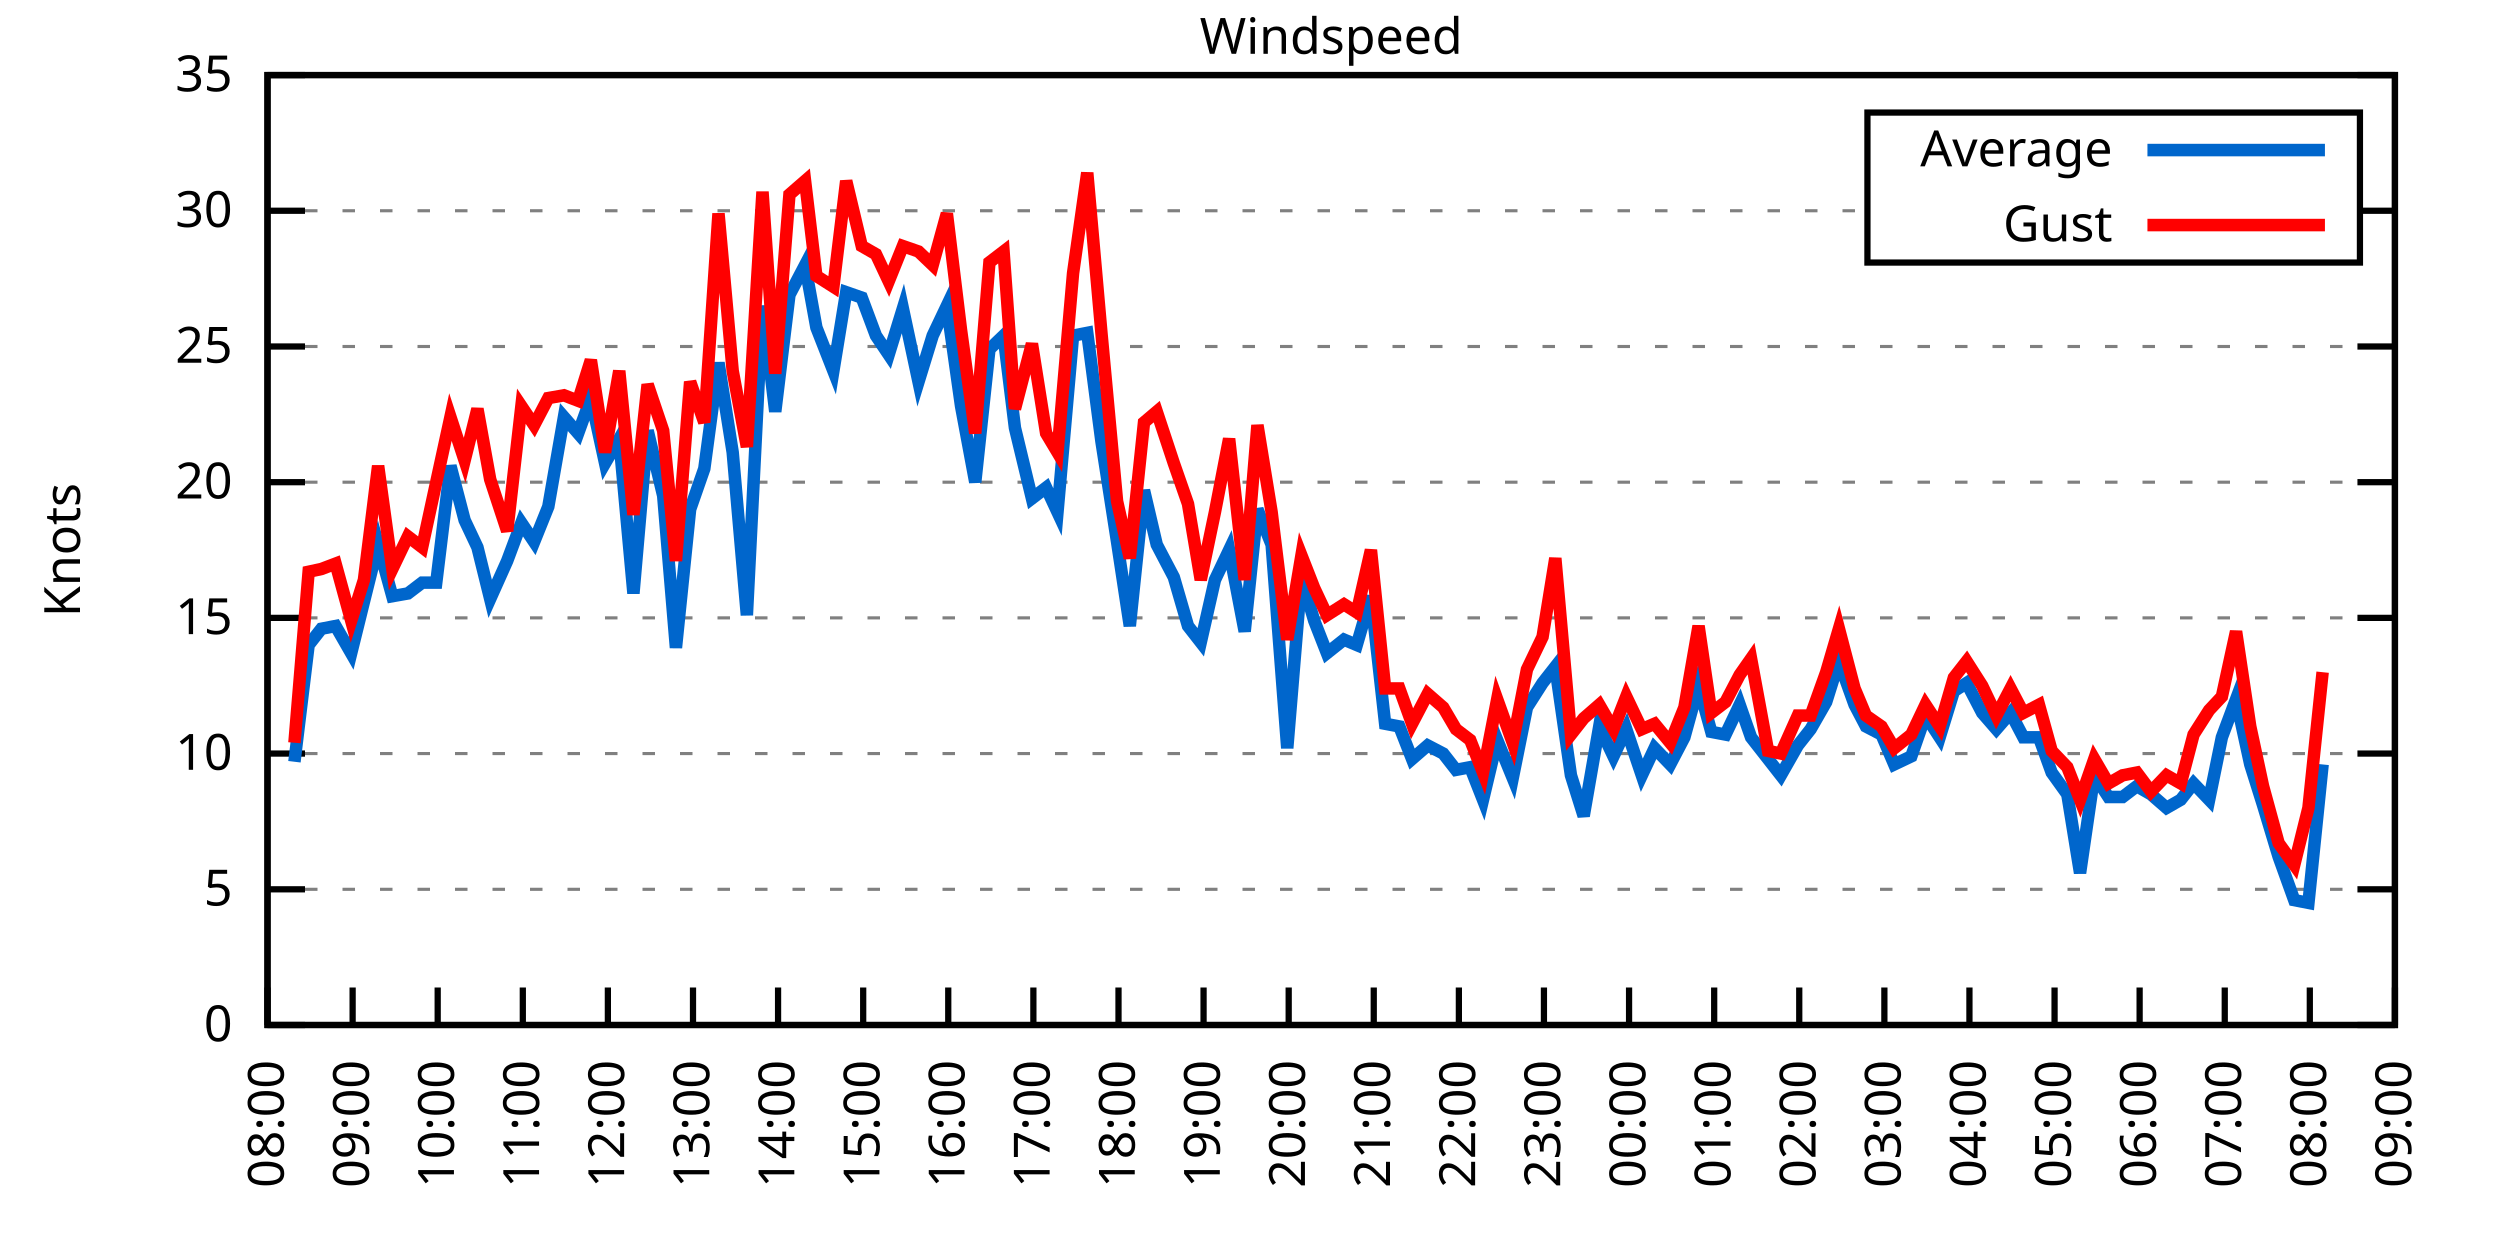
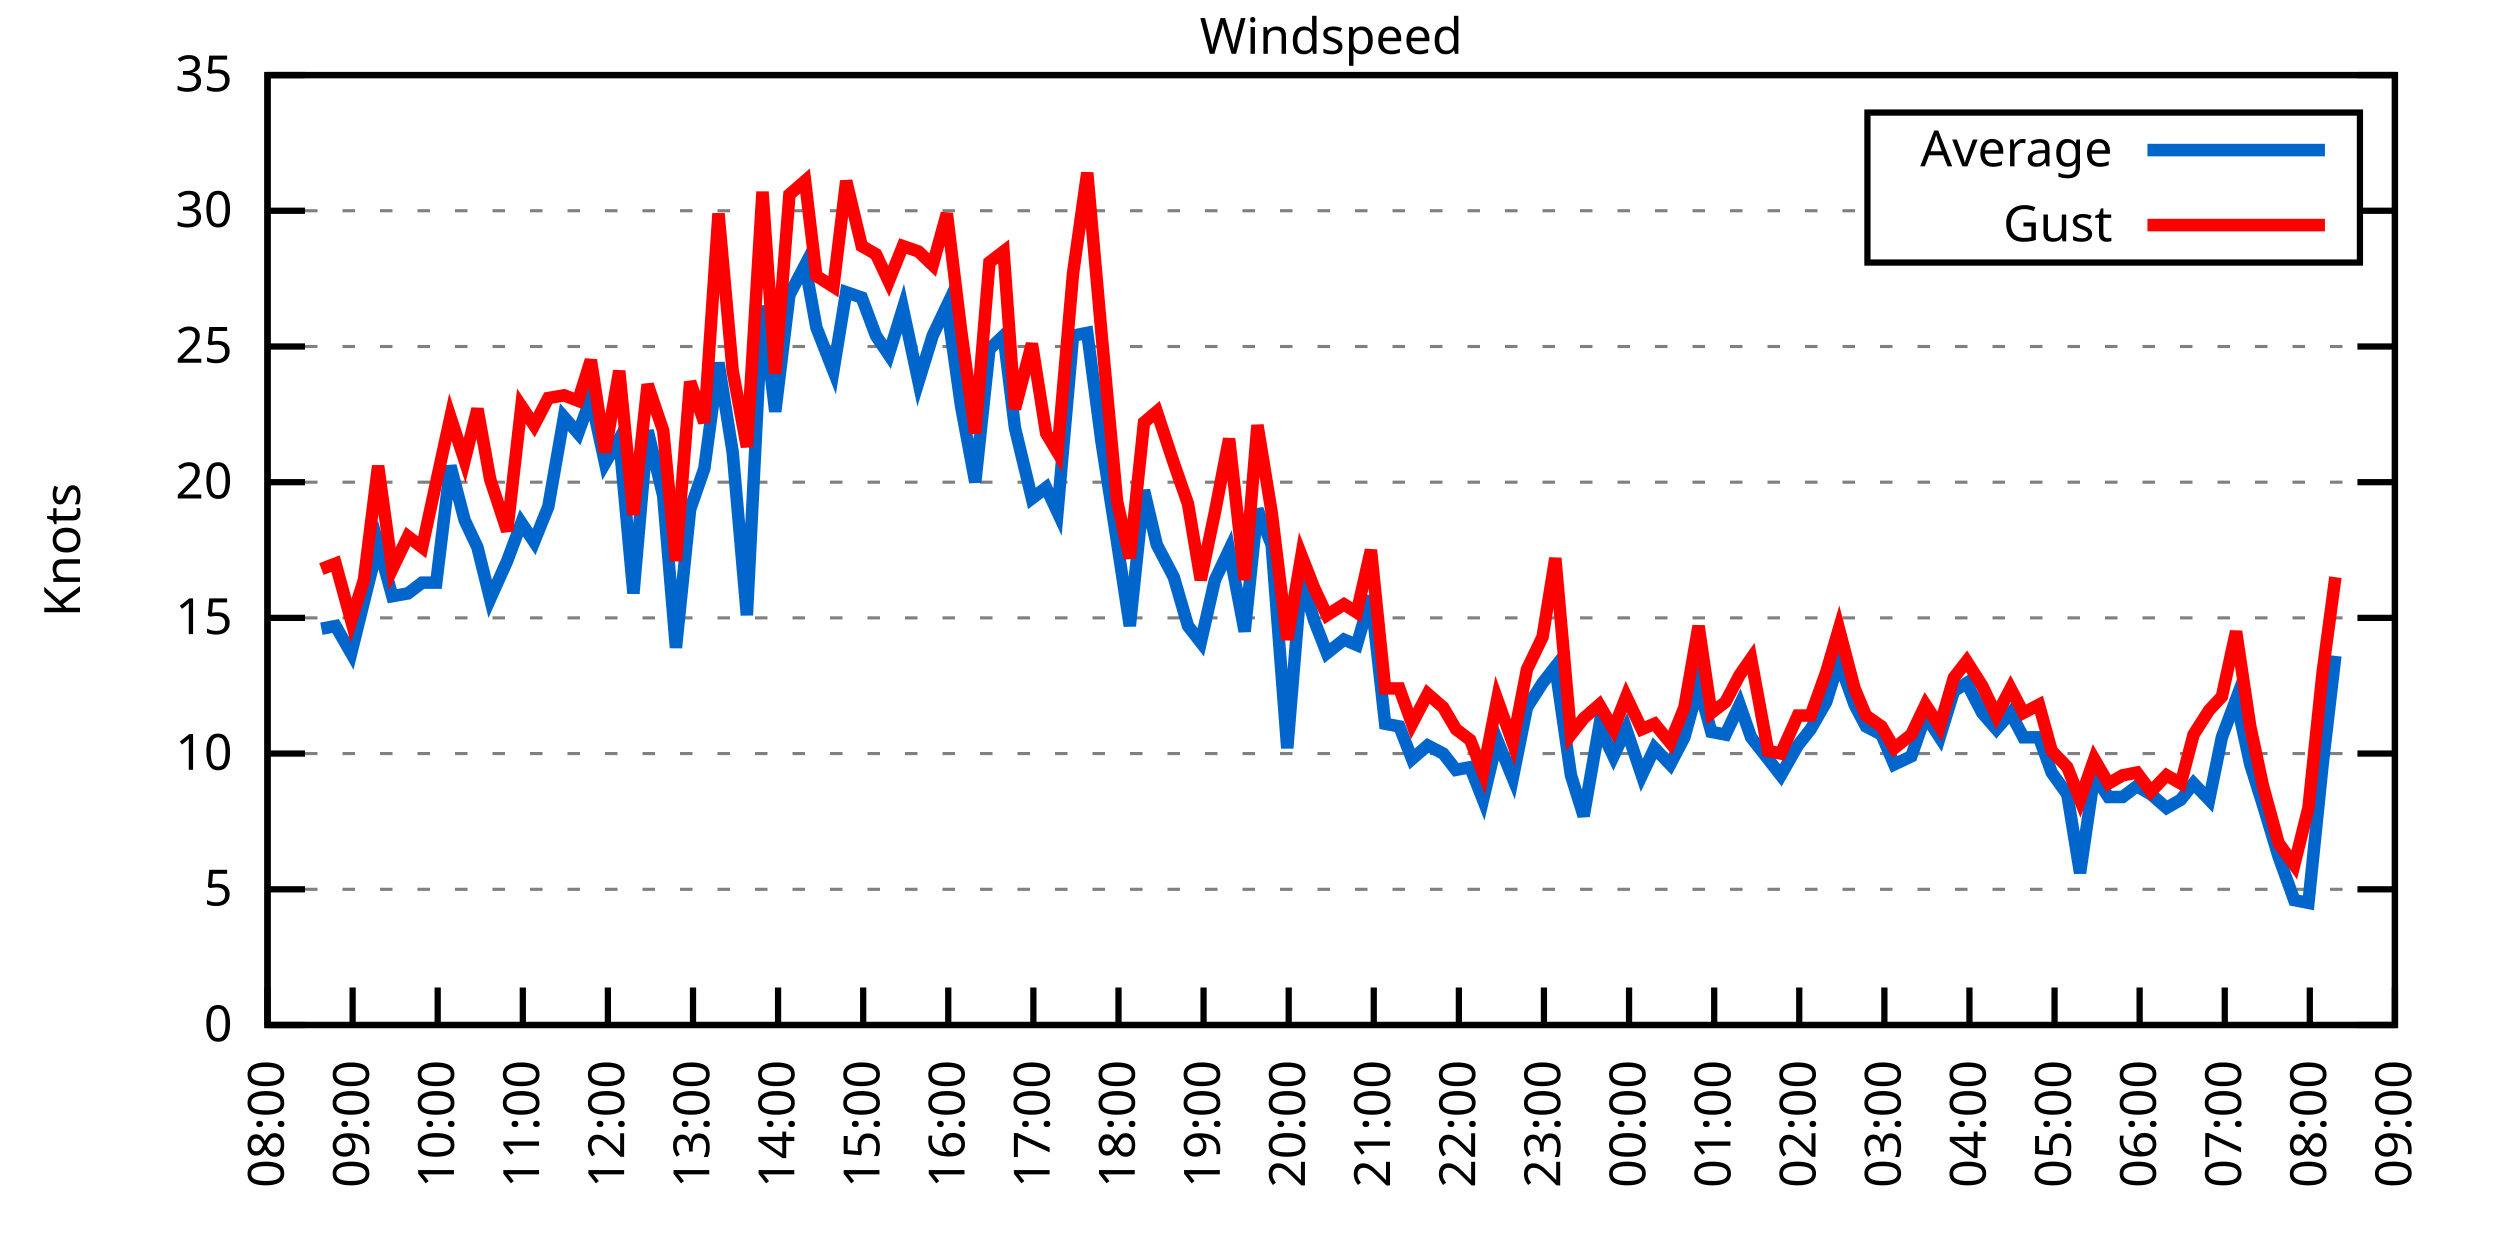
<svg xmlns="http://www.w3.org/2000/svg" xmlns:xlink="http://www.w3.org/1999/xlink" width="400" height="200" viewBox="0 0 400 200">
  <g id="gnuplot_canvas">
    <rect x="0" y="0" width="400" height="200" fill="none" />
    <defs>
      <circle id="gpDot" r="0.5" stroke-width="0.5" stroke="currentColor" />
      <path id="gpPt0" stroke-width="0.333" stroke="currentColor" d="M-1,0 h2 M0,-1 v2" />
      <path id="gpPt1" stroke-width="0.333" stroke="currentColor" d="M-1,-1 L1,1 M1,-1 L-1,1" />
      <path id="gpPt2" stroke-width="0.333" stroke="currentColor" d="M-1,0 L1,0 M0,-1 L0,1 M-1,-1 L1,1 M-1,1 L1,-1" />
      <rect id="gpPt3" stroke-width="0.333" stroke="currentColor" x="-1" y="-1" width="2" height="2" />
      <rect id="gpPt4" stroke-width="0.333" stroke="currentColor" fill="currentColor" x="-1" y="-1" width="2" height="2" />
      <circle id="gpPt5" stroke-width="0.333" stroke="currentColor" cx="0" cy="0" r="1" />
      <use xlink:href="#gpPt5" id="gpPt6" fill="currentColor" stroke="none" />
      <path id="gpPt7" stroke-width="0.333" stroke="currentColor" d="M0,-1.33 L-1.33,0.67 L1.33,0.67 z" />
      <use xlink:href="#gpPt7" id="gpPt8" fill="currentColor" stroke="none" />
      <use xlink:href="#gpPt7" id="gpPt9" stroke="currentColor" transform="rotate(180)" />
      <use xlink:href="#gpPt9" id="gpPt10" fill="currentColor" stroke="none" />
      <use xlink:href="#gpPt3" id="gpPt11" stroke="currentColor" transform="rotate(45)" />
      <use xlink:href="#gpPt11" id="gpPt12" fill="currentColor" stroke="none" />
      <path id="gpPt13" stroke-width="0.333" stroke="currentColor" d="M0,1.330 L1.265,0.411 L0.782,-1.067 L-0.782,-1.076 L-1.265,0.411 z" />
      <use xlink:href="#gpPt13" id="gpPt14" fill="currentColor" stroke="none" />
      <filter id="textbox" filterUnits="objectBoundingBox" x="0" y="0" height="1" width="1">
        <feFlood flood-color="white" flood-opacity="1" result="bgnd" />
        <feComposite in="SourceGraphic" in2="bgnd" operator="atop" />
      </filter>
      <filter id="greybox" filterUnits="objectBoundingBox" x="0" y="0" height="1" width="1">
        <feFlood flood-color="lightgrey" flood-opacity="1" result="grey" />
        <feComposite in="SourceGraphic" in2="grey" operator="atop" />
      </filter>
    </defs>
    <g fill="none" color="white" stroke="currentColor" stroke-width="1.00" stroke-linecap="butt" stroke-linejoin="miter">
</g>
    <g fill="none" color="black" stroke="currentColor" stroke-width="1.00" stroke-linecap="butt" stroke-linejoin="miter">
      <g stroke="none" shape-rendering="crispEdges">
        <polygon fill="rgb(255, 255, 255)" points="42.80,164.00 383.18,164.00 383.18,12.02 42.80,12.02 " />
      </g>
    </g>
    <g fill="none" color="black" stroke="currentColor" stroke-width="1.00" stroke-linecap="butt" stroke-linejoin="miter">
</g>
    <g fill="none" color="black" stroke="black" stroke-width="0.50" stroke-linecap="butt" stroke-linejoin="miter">
</g>
    <g fill="none" color="gray" stroke="currentColor" stroke-width="0.50" stroke-linecap="butt" stroke-linejoin="miter">
      <path stroke="gray" stroke-dasharray="2,4" class="gridline" d="M42.80,164.00 L383.19,164.00  " />
    </g>
    <g fill="none" color="gray" stroke="gray" stroke-width="1.00" stroke-linecap="butt" stroke-linejoin="miter">
</g>
    <g fill="none" color="black" stroke="currentColor" stroke-width="1.00" stroke-linecap="butt" stroke-linejoin="miter">
      <path stroke="black" d="M42.80,164.00 L48.80,164.00 M383.19,164.00 L377.19,164.00  " />
      <g transform="translate(37.20,166.60)" stroke="none" fill="black" font-family="Sans" font-size="8.00" text-anchor="end">
        <text>
          <tspan font-family="Sans"> 0</tspan>
        </text>
      </g>
    </g>
    <g fill="none" color="black" stroke="currentColor" stroke-width="1.00" stroke-linecap="butt" stroke-linejoin="miter">
</g>
    <g fill="none" color="black" stroke="black" stroke-width="0.50" stroke-linecap="butt" stroke-linejoin="miter">
</g>
    <g fill="none" color="gray" stroke="currentColor" stroke-width="0.50" stroke-linecap="butt" stroke-linejoin="miter">
      <path stroke="gray" stroke-dasharray="2,4" class="gridline" d="M42.80,142.29 L383.19,142.29  " />
    </g>
    <g fill="none" color="gray" stroke="gray" stroke-width="1.00" stroke-linecap="butt" stroke-linejoin="miter">
</g>
    <g fill="none" color="black" stroke="currentColor" stroke-width="1.00" stroke-linecap="butt" stroke-linejoin="miter">
      <path stroke="black" d="M42.80,142.29 L48.80,142.29 M383.19,142.29 L377.19,142.29  " />
      <g transform="translate(37.20,144.89)" stroke="none" fill="black" font-family="Sans" font-size="8.00" text-anchor="end">
        <text>
          <tspan font-family="Sans"> 5</tspan>
        </text>
      </g>
    </g>
    <g fill="none" color="black" stroke="currentColor" stroke-width="1.00" stroke-linecap="butt" stroke-linejoin="miter">
</g>
    <g fill="none" color="black" stroke="black" stroke-width="0.50" stroke-linecap="butt" stroke-linejoin="miter">
</g>
    <g fill="none" color="gray" stroke="currentColor" stroke-width="0.50" stroke-linecap="butt" stroke-linejoin="miter">
      <path stroke="gray" stroke-dasharray="2,4" class="gridline" d="M42.80,120.57 L383.19,120.57  " />
    </g>
    <g fill="none" color="gray" stroke="gray" stroke-width="1.00" stroke-linecap="butt" stroke-linejoin="miter">
</g>
    <g fill="none" color="black" stroke="currentColor" stroke-width="1.00" stroke-linecap="butt" stroke-linejoin="miter">
      <path stroke="black" d="M42.80,120.57 L48.80,120.57 M383.19,120.57 L377.19,120.57  " />
      <g transform="translate(37.20,123.17)" stroke="none" fill="black" font-family="Sans" font-size="8.00" text-anchor="end">
        <text>
          <tspan font-family="Sans"> 10</tspan>
        </text>
      </g>
    </g>
    <g fill="none" color="black" stroke="currentColor" stroke-width="1.00" stroke-linecap="butt" stroke-linejoin="miter">
</g>
    <g fill="none" color="black" stroke="black" stroke-width="0.50" stroke-linecap="butt" stroke-linejoin="miter">
</g>
    <g fill="none" color="gray" stroke="currentColor" stroke-width="0.50" stroke-linecap="butt" stroke-linejoin="miter">
      <path stroke="gray" stroke-dasharray="2,4" class="gridline" d="M42.80,98.86 L383.19,98.86  " />
    </g>
    <g fill="none" color="gray" stroke="gray" stroke-width="1.00" stroke-linecap="butt" stroke-linejoin="miter">
</g>
    <g fill="none" color="black" stroke="currentColor" stroke-width="1.00" stroke-linecap="butt" stroke-linejoin="miter">
      <path stroke="black" d="M42.80,98.86 L48.80,98.86 M383.19,98.86 L377.19,98.86  " />
      <g transform="translate(37.20,101.46)" stroke="none" fill="black" font-family="Sans" font-size="8.00" text-anchor="end">
        <text>
          <tspan font-family="Sans"> 15</tspan>
        </text>
      </g>
    </g>
    <g fill="none" color="black" stroke="currentColor" stroke-width="1.00" stroke-linecap="butt" stroke-linejoin="miter">
</g>
    <g fill="none" color="black" stroke="black" stroke-width="0.50" stroke-linecap="butt" stroke-linejoin="miter">
</g>
    <g fill="none" color="gray" stroke="currentColor" stroke-width="0.50" stroke-linecap="butt" stroke-linejoin="miter">
      <path stroke="gray" stroke-dasharray="2,4" class="gridline" d="M42.80,77.15 L383.19,77.15  " />
    </g>
    <g fill="none" color="gray" stroke="gray" stroke-width="1.00" stroke-linecap="butt" stroke-linejoin="miter">
</g>
    <g fill="none" color="black" stroke="currentColor" stroke-width="1.00" stroke-linecap="butt" stroke-linejoin="miter">
      <path stroke="black" d="M42.80,77.15 L48.80,77.15 M383.19,77.15 L377.19,77.15  " />
      <g transform="translate(37.20,79.75)" stroke="none" fill="black" font-family="Sans" font-size="8.00" text-anchor="end">
        <text>
          <tspan font-family="Sans"> 20</tspan>
        </text>
      </g>
    </g>
    <g fill="none" color="black" stroke="currentColor" stroke-width="1.00" stroke-linecap="butt" stroke-linejoin="miter">
</g>
    <g fill="none" color="black" stroke="black" stroke-width="0.50" stroke-linecap="butt" stroke-linejoin="miter">
</g>
    <g fill="none" color="gray" stroke="currentColor" stroke-width="0.50" stroke-linecap="butt" stroke-linejoin="miter">
      <path stroke="gray" stroke-dasharray="2,4" class="gridline" d="M42.80,55.44 L383.19,55.44  " />
    </g>
    <g fill="none" color="gray" stroke="gray" stroke-width="1.00" stroke-linecap="butt" stroke-linejoin="miter">
</g>
    <g fill="none" color="black" stroke="currentColor" stroke-width="1.00" stroke-linecap="butt" stroke-linejoin="miter">
      <path stroke="black" d="M42.80,55.44 L48.80,55.44 M383.19,55.44 L377.19,55.44  " />
      <g transform="translate(37.20,58.04)" stroke="none" fill="black" font-family="Sans" font-size="8.00" text-anchor="end">
        <text>
          <tspan font-family="Sans"> 25</tspan>
        </text>
      </g>
    </g>
    <g fill="none" color="black" stroke="currentColor" stroke-width="1.00" stroke-linecap="butt" stroke-linejoin="miter">
</g>
    <g fill="none" color="black" stroke="black" stroke-width="0.50" stroke-linecap="butt" stroke-linejoin="miter">
</g>
    <g fill="none" color="gray" stroke="currentColor" stroke-width="0.50" stroke-linecap="butt" stroke-linejoin="miter">
      <path stroke="gray" stroke-dasharray="2,4" class="gridline" d="M42.80,33.72 L298.79,33.72 M377.59,33.72 L383.19,33.72  " />
    </g>
    <g fill="none" color="gray" stroke="gray" stroke-width="1.00" stroke-linecap="butt" stroke-linejoin="miter">
</g>
    <g fill="none" color="black" stroke="currentColor" stroke-width="1.00" stroke-linecap="butt" stroke-linejoin="miter">
      <path stroke="black" d="M42.80,33.72 L48.80,33.72 M383.19,33.72 L377.19,33.72  " />
      <g transform="translate(37.20,36.32)" stroke="none" fill="black" font-family="Sans" font-size="8.00" text-anchor="end">
        <text>
          <tspan font-family="Sans"> 30</tspan>
        </text>
      </g>
    </g>
    <g fill="none" color="black" stroke="currentColor" stroke-width="1.00" stroke-linecap="butt" stroke-linejoin="miter">
</g>
    <g fill="none" color="black" stroke="black" stroke-width="0.50" stroke-linecap="butt" stroke-linejoin="miter">
</g>
    <g fill="none" color="gray" stroke="currentColor" stroke-width="0.50" stroke-linecap="butt" stroke-linejoin="miter">
      <path stroke="gray" stroke-dasharray="2,4" class="gridline" d="M42.80,12.01 L383.19,12.01  " />
    </g>
    <g fill="none" color="gray" stroke="gray" stroke-width="1.00" stroke-linecap="butt" stroke-linejoin="miter">
</g>
    <g fill="none" color="black" stroke="currentColor" stroke-width="1.00" stroke-linecap="butt" stroke-linejoin="miter">
      <path stroke="black" d="M42.80,12.01 L48.80,12.01 M383.19,12.01 L377.19,12.01  " />
      <g transform="translate(37.20,14.61)" stroke="none" fill="black" font-family="Sans" font-size="8.00" text-anchor="end">
        <text>
          <tspan font-family="Sans"> 35</tspan>
        </text>
      </g>
    </g>
    <g fill="none" color="black" stroke="currentColor" stroke-width="1.00" stroke-linecap="butt" stroke-linejoin="miter">
      <path stroke="black" d="M42.80,164.00 L42.80,158.00  " />
      <g transform="translate(45.40,169.60) rotate(270.00)" stroke="none" fill="black" font-family="Sans" font-size="8.00" text-anchor="end">
        <text>
          <tspan font-family="Sans">08:00</tspan>
        </text>
      </g>
    </g>
    <g fill="none" color="black" stroke="currentColor" stroke-width="1.00" stroke-linecap="butt" stroke-linejoin="miter">
      <path stroke="black" d="M56.42,164.00 L56.42,158.00  " />
      <g transform="translate(59.02,169.60) rotate(270.00)" stroke="none" fill="black" font-family="Sans" font-size="8.00" text-anchor="end">
        <text>
          <tspan font-family="Sans">09:00</tspan>
        </text>
      </g>
    </g>
    <g fill="none" color="black" stroke="currentColor" stroke-width="1.00" stroke-linecap="butt" stroke-linejoin="miter">
      <path stroke="black" d="M70.03,164.00 L70.03,158.00  " />
      <g transform="translate(72.63,169.60) rotate(270.00)" stroke="none" fill="black" font-family="Sans" font-size="8.00" text-anchor="end">
        <text>
          <tspan font-family="Sans">10:00</tspan>
        </text>
      </g>
    </g>
    <g fill="none" color="black" stroke="currentColor" stroke-width="1.00" stroke-linecap="butt" stroke-linejoin="miter">
      <path stroke="black" d="M83.65,164.00 L83.65,158.00  " />
      <g transform="translate(86.25,169.60) rotate(270.00)" stroke="none" fill="black" font-family="Sans" font-size="8.00" text-anchor="end">
        <text>
          <tspan font-family="Sans">11:00</tspan>
        </text>
      </g>
    </g>
    <g fill="none" color="black" stroke="currentColor" stroke-width="1.00" stroke-linecap="butt" stroke-linejoin="miter">
      <path stroke="black" d="M97.26,164.00 L97.26,158.00  " />
      <g transform="translate(99.86,169.60) rotate(270.00)" stroke="none" fill="black" font-family="Sans" font-size="8.00" text-anchor="end">
        <text>
          <tspan font-family="Sans">12:00</tspan>
        </text>
      </g>
    </g>
    <g fill="none" color="black" stroke="currentColor" stroke-width="1.00" stroke-linecap="butt" stroke-linejoin="miter">
      <path stroke="black" d="M110.88,164.00 L110.88,158.00  " />
      <g transform="translate(113.48,169.60) rotate(270.00)" stroke="none" fill="black" font-family="Sans" font-size="8.00" text-anchor="end">
        <text>
          <tspan font-family="Sans">13:00</tspan>
        </text>
      </g>
    </g>
    <g fill="none" color="black" stroke="currentColor" stroke-width="1.00" stroke-linecap="butt" stroke-linejoin="miter">
      <path stroke="black" d="M124.49,164.00 L124.49,158.00  " />
      <g transform="translate(127.09,169.60) rotate(270.00)" stroke="none" fill="black" font-family="Sans" font-size="8.00" text-anchor="end">
        <text>
          <tspan font-family="Sans">14:00</tspan>
        </text>
      </g>
    </g>
    <g fill="none" color="black" stroke="currentColor" stroke-width="1.00" stroke-linecap="butt" stroke-linejoin="miter">
      <path stroke="black" d="M138.11,164.00 L138.11,158.00  " />
      <g transform="translate(140.71,169.60) rotate(270.00)" stroke="none" fill="black" font-family="Sans" font-size="8.00" text-anchor="end">
        <text>
          <tspan font-family="Sans">15:00</tspan>
        </text>
      </g>
    </g>
    <g fill="none" color="black" stroke="currentColor" stroke-width="1.00" stroke-linecap="butt" stroke-linejoin="miter">
      <path stroke="black" d="M151.72,164.00 L151.72,158.00  " />
      <g transform="translate(154.32,169.60) rotate(270.00)" stroke="none" fill="black" font-family="Sans" font-size="8.00" text-anchor="end">
        <text>
          <tspan font-family="Sans">16:00</tspan>
        </text>
      </g>
    </g>
    <g fill="none" color="black" stroke="currentColor" stroke-width="1.00" stroke-linecap="butt" stroke-linejoin="miter">
      <path stroke="black" d="M165.34,164.00 L165.34,158.00  " />
      <g transform="translate(167.94,169.60) rotate(270.00)" stroke="none" fill="black" font-family="Sans" font-size="8.00" text-anchor="end">
        <text>
          <tspan font-family="Sans">17:00</tspan>
        </text>
      </g>
    </g>
    <g fill="none" color="black" stroke="currentColor" stroke-width="1.00" stroke-linecap="butt" stroke-linejoin="miter">
      <path stroke="black" d="M178.96,164.00 L178.96,158.00  " />
      <g transform="translate(181.56,169.60) rotate(270.00)" stroke="none" fill="black" font-family="Sans" font-size="8.00" text-anchor="end">
        <text>
          <tspan font-family="Sans">18:00</tspan>
        </text>
      </g>
    </g>
    <g fill="none" color="black" stroke="currentColor" stroke-width="1.00" stroke-linecap="butt" stroke-linejoin="miter">
      <path stroke="black" d="M192.57,164.00 L192.57,158.00  " />
      <g transform="translate(195.17,169.60) rotate(270.00)" stroke="none" fill="black" font-family="Sans" font-size="8.00" text-anchor="end">
        <text>
          <tspan font-family="Sans">19:00</tspan>
        </text>
      </g>
    </g>
    <g fill="none" color="black" stroke="currentColor" stroke-width="1.00" stroke-linecap="butt" stroke-linejoin="miter">
      <path stroke="black" d="M206.19,164.00 L206.19,158.00  " />
      <g transform="translate(208.79,169.60) rotate(270.00)" stroke="none" fill="black" font-family="Sans" font-size="8.00" text-anchor="end">
        <text>
          <tspan font-family="Sans">20:00</tspan>
        </text>
      </g>
    </g>
    <g fill="none" color="black" stroke="currentColor" stroke-width="1.00" stroke-linecap="butt" stroke-linejoin="miter">
      <path stroke="black" d="M219.80,164.00 L219.80,158.00  " />
      <g transform="translate(222.40,169.60) rotate(270.00)" stroke="none" fill="black" font-family="Sans" font-size="8.00" text-anchor="end">
        <text>
          <tspan font-family="Sans">21:00</tspan>
        </text>
      </g>
    </g>
    <g fill="none" color="black" stroke="currentColor" stroke-width="1.00" stroke-linecap="butt" stroke-linejoin="miter">
      <path stroke="black" d="M233.42,164.00 L233.42,158.00  " />
      <g transform="translate(236.02,169.60) rotate(270.00)" stroke="none" fill="black" font-family="Sans" font-size="8.00" text-anchor="end">
        <text>
          <tspan font-family="Sans">22:00</tspan>
        </text>
      </g>
    </g>
    <g fill="none" color="black" stroke="currentColor" stroke-width="1.00" stroke-linecap="butt" stroke-linejoin="miter">
      <path stroke="black" d="M247.03,164.00 L247.03,158.00  " />
      <g transform="translate(249.63,169.60) rotate(270.00)" stroke="none" fill="black" font-family="Sans" font-size="8.00" text-anchor="end">
        <text>
          <tspan font-family="Sans">23:00</tspan>
        </text>
      </g>
    </g>
    <g fill="none" color="black" stroke="currentColor" stroke-width="1.00" stroke-linecap="butt" stroke-linejoin="miter">
      <path stroke="black" d="M260.65,164.00 L260.65,158.00  " />
      <g transform="translate(263.25,169.60) rotate(270.00)" stroke="none" fill="black" font-family="Sans" font-size="8.00" text-anchor="end">
        <text>
          <tspan font-family="Sans">00:00</tspan>
        </text>
      </g>
    </g>
    <g fill="none" color="black" stroke="currentColor" stroke-width="1.00" stroke-linecap="butt" stroke-linejoin="miter">
      <path stroke="black" d="M274.27,164.00 L274.27,158.00  " />
      <g transform="translate(276.87,169.60) rotate(270.00)" stroke="none" fill="black" font-family="Sans" font-size="8.00" text-anchor="end">
        <text>
          <tspan font-family="Sans">01:00</tspan>
        </text>
      </g>
    </g>
    <g fill="none" color="black" stroke="currentColor" stroke-width="1.00" stroke-linecap="butt" stroke-linejoin="miter">
      <path stroke="black" d="M287.88,164.00 L287.88,158.00  " />
      <g transform="translate(290.48,169.60) rotate(270.00)" stroke="none" fill="black" font-family="Sans" font-size="8.00" text-anchor="end">
        <text>
          <tspan font-family="Sans">02:00</tspan>
        </text>
      </g>
    </g>
    <g fill="none" color="black" stroke="currentColor" stroke-width="1.00" stroke-linecap="butt" stroke-linejoin="miter">
      <path stroke="black" d="M301.50,164.00 L301.50,158.00  " />
      <g transform="translate(304.10,169.60) rotate(270.00)" stroke="none" fill="black" font-family="Sans" font-size="8.00" text-anchor="end">
        <text>
          <tspan font-family="Sans">03:00</tspan>
        </text>
      </g>
    </g>
    <g fill="none" color="black" stroke="currentColor" stroke-width="1.00" stroke-linecap="butt" stroke-linejoin="miter">
      <path stroke="black" d="M315.11,164.00 L315.11,158.00  " />
      <g transform="translate(317.71,169.60) rotate(270.00)" stroke="none" fill="black" font-family="Sans" font-size="8.00" text-anchor="end">
        <text>
          <tspan font-family="Sans">04:00</tspan>
        </text>
      </g>
    </g>
    <g fill="none" color="black" stroke="currentColor" stroke-width="1.00" stroke-linecap="butt" stroke-linejoin="miter">
      <path stroke="black" d="M328.73,164.00 L328.73,158.00  " />
      <g transform="translate(331.33,169.60) rotate(270.00)" stroke="none" fill="black" font-family="Sans" font-size="8.00" text-anchor="end">
        <text>
          <tspan font-family="Sans">05:00</tspan>
        </text>
      </g>
    </g>
    <g fill="none" color="black" stroke="currentColor" stroke-width="1.00" stroke-linecap="butt" stroke-linejoin="miter">
      <path stroke="black" d="M342.34,164.00 L342.34,158.00  " />
      <g transform="translate(344.94,169.60) rotate(270.00)" stroke="none" fill="black" font-family="Sans" font-size="8.00" text-anchor="end">
        <text>
          <tspan font-family="Sans">06:00</tspan>
        </text>
      </g>
    </g>
    <g fill="none" color="black" stroke="currentColor" stroke-width="1.00" stroke-linecap="butt" stroke-linejoin="miter">
      <path stroke="black" d="M355.96,164.00 L355.96,158.00  " />
      <g transform="translate(358.56,169.60) rotate(270.00)" stroke="none" fill="black" font-family="Sans" font-size="8.00" text-anchor="end">
        <text>
          <tspan font-family="Sans">07:00</tspan>
        </text>
      </g>
    </g>
    <g fill="none" color="black" stroke="currentColor" stroke-width="1.00" stroke-linecap="butt" stroke-linejoin="miter">
      <path stroke="black" d="M369.57,164.00 L369.57,158.00  " />
      <g transform="translate(372.17,169.60) rotate(270.00)" stroke="none" fill="black" font-family="Sans" font-size="8.00" text-anchor="end">
        <text>
          <tspan font-family="Sans">08:00</tspan>
        </text>
      </g>
    </g>
    <g fill="none" color="black" stroke="currentColor" stroke-width="1.00" stroke-linecap="butt" stroke-linejoin="miter">
      <path stroke="black" d="M383.19,164.00 L383.19,158.00  " />
      <g transform="translate(385.79,169.60) rotate(270.00)" stroke="none" fill="black" font-family="Sans" font-size="8.00" text-anchor="end">
        <text>
          <tspan font-family="Sans">09:00</tspan>
        </text>
      </g>
    </g>
    <g fill="none" color="black" stroke="currentColor" stroke-width="1.00" stroke-linecap="butt" stroke-linejoin="miter">
</g>
    <g fill="none" color="black" stroke="currentColor" stroke-width="1.00" stroke-linecap="butt" stroke-linejoin="miter">
      <path stroke="black" d="M42.80,12.01 L42.80,164.00 L383.19,164.00 L383.19,12.01 L42.80,12.01 Z  " />
    </g>
    <g fill="none" color="black" stroke="currentColor" stroke-width="1.00" stroke-linecap="butt" stroke-linejoin="miter">
</g>
    <g fill="none" color="black" stroke="currentColor" stroke-width="1.00" stroke-linecap="butt" stroke-linejoin="miter">
      <path stroke="black" d="M298.79,42.01 L298.79,18.01 L377.59,18.01 L377.59,42.01 L298.79,42.01 Z  " />
    </g>
    <g id="Windspeed_plot_1">
      <g fill="none" color="white" stroke="black" stroke-width="2.00" stroke-linecap="butt" stroke-linejoin="miter">
</g>
      <g fill="none" color="black" stroke="currentColor" stroke-width="2.00" stroke-linecap="butt" stroke-linejoin="miter">
        <g transform="translate(337.99,26.61)" stroke="none" fill="black" font-family="Sans" font-size="8.00" text-anchor="end">
          <text>
            <tspan font-family="Sans">Average</tspan>
          </text>
        </g>
      </g>
      <g fill="none" color="black" stroke="currentColor" stroke-width="2.00" stroke-linecap="butt" stroke-linejoin="miter">
-         <path stroke="rgb(  0, 102, 204)" d="M343.59,24.01 L371.99,24.01 M47.11,121.88 L49.38,103.20 L51.42,100.60 L53.69,100.16 L56.19,104.51 L58.23,96.26   L60.50,87.14 L62.77,95.39 L65.27,94.95 L67.54,93.22 L69.80,93.22 L72.07,74.54 L74.34,83.23 L76.39,87.57   L78.43,95.82 L81.15,89.74 L83.42,83.66 L85.46,86.70 L87.73,81.06 L90.23,66.73 L92.50,69.33 L94.54,63.69   L96.81,74.11 L99.08,70.20 L101.35,94.95 L103.62,68.90 L106.11,79.32 L108.15,103.64 L110.42,81.49 L112.69,74.98   L114.96,58.04 L117.23,72.37 L119.50,98.43 L122.00,48.92 L124.04,65.86 L126.31,47.18 L128.81,42.41 L130.62,52.40   L133.34,59.34 L135.39,46.75 L137.88,47.62 L140.15,53.70 L142.19,56.74 L144.46,49.36 L146.96,61.08 L149.23,53.70   L151.50,48.92 L153.77,64.99 L156.04,77.15 L158.31,55.87 L160.57,53.70 L162.39,68.46 L165.11,79.75 L167.38,78.02   L169.20,81.93 L171.69,53.70 L173.96,53.26 L176.23,70.63 L178.73,86.70 L180.77,100.16 L183.04,78.45 L185.08,87.14   L187.81,92.35 L190.08,100.16 L192.12,102.77 L194.39,92.78 L196.66,88.00 L199.15,101.03 L201.19,81.49 L203.46,87.14   L205.96,119.71 L208.23,92.35 L210.27,99.30 L212.31,104.51 L215.04,102.34 L217.08,103.20 L219.35,95.39 L221.62,115.80   L223.89,116.23 L225.93,121.44 L228.43,119.27 L230.92,120.57 L232.96,123.18 L235.23,122.75 L237.28,127.96 L239.55,118.40   L242.04,124.48 L244.31,113.19 L246.81,109.28 L248.85,106.68 L251.35,124.05 L253.39,130.56 L255.88,116.23 L258.15,121.01   L260.20,116.67 L262.69,124.05 L264.73,119.71 L267.23,122.31 L269.50,117.97 L271.77,109.72 L273.81,117.10 L276.08,117.53   L278.35,112.76 L280.17,117.97 L282.89,121.44 L284.93,124.05 L287.65,119.27 L289.70,116.67 L292.19,112.32 L294.23,105.81   L296.73,112.76 L298.55,116.23 L301.04,117.53 L303.08,122.31 L305.81,121.01 L308.08,114.49 L310.35,117.97 L312.62,110.59   L314.66,109.28 L317.15,114.06 L319.42,116.67 L321.69,114.06 L323.74,117.97 L326.23,117.97 L328.27,123.61 L330.77,127.09   L332.81,139.68 L335.08,124.05 L337.35,127.52 L339.62,127.52 L341.89,125.79 L344.16,127.09 L346.65,129.26 L348.92,127.96   L350.97,125.35 L353.46,127.96 L355.50,117.97 L357.77,111.89 L360.04,122.31 L362.09,128.83 L364.58,137.08 L367.08,144.02   L369.35,144.46 L371.62,122.31  " />
+         <path stroke="rgb(  0, 102, 204)" d="M343.59,24.01 L371.99,24.01 M51.42,100.60 L53.69,100.16 L56.19,104.51 L58.23,96.26 L60.50,87.14 L62.77,95.39   L65.27,94.95 L67.54,93.22 L69.80,93.22 L72.07,74.54 L74.34,83.23 L76.39,87.57 L78.43,95.82 L81.15,89.74   L83.42,83.66 L85.46,86.70 L87.73,81.06 L90.23,66.73 L92.50,69.33 L94.54,63.69 L96.81,74.11 L99.08,70.20   L101.35,94.95 L103.62,68.90 L106.11,79.32 L108.15,103.64 L110.42,81.49 L112.69,74.98 L114.96,58.04 L117.23,72.37   L119.50,98.43 L122.00,48.92 L124.04,65.86 L126.31,47.18 L128.81,42.41 L130.62,52.40 L133.34,59.34 L135.39,46.75   L137.88,47.62 L140.15,53.70 L142.19,56.74 L144.46,49.36 L146.96,61.08 L149.23,53.70 L151.50,48.92 L153.77,64.99   L156.04,77.15 L158.31,55.87 L160.57,53.70 L162.39,68.46 L165.11,79.75 L167.38,78.02 L169.20,81.93 L171.69,53.70   L173.96,53.26 L176.23,70.63 L178.73,86.70 L180.77,100.16 L183.04,78.45 L185.08,87.14 L187.81,92.35 L190.08,100.16   L192.12,102.77 L194.39,92.78 L196.66,88.00 L199.15,101.03 L201.19,81.49 L203.46,87.14 L205.96,119.71 L208.23,92.35   L210.27,99.30 L212.31,104.51 L215.04,102.34 L217.08,103.20 L219.35,95.39 L221.62,115.80 L223.89,116.23 L225.93,121.44   L228.43,119.27 L230.92,120.57 L232.96,123.18 L235.23,122.75 L237.28,127.96 L239.55,118.40 L242.04,124.48 L244.31,113.19   L246.81,109.28 L248.85,106.68 L251.35,124.05 L253.39,130.56 L255.88,116.23 L258.15,121.01 L260.20,116.67 L262.69,124.05   L264.73,119.71 L267.23,122.31 L269.50,117.97 L271.77,109.72 L273.81,117.10 L276.08,117.53 L278.35,112.76 L280.17,117.97   L282.89,121.44 L284.93,124.05 L287.65,119.27 L289.70,116.67 L292.19,112.32 L294.23,105.81 L296.73,112.76 L298.55,116.23   L301.04,117.53 L303.08,122.31 L305.81,121.01 L308.08,114.49 L310.35,117.97 L312.62,110.59 L314.66,109.28 L317.15,114.06   L319.42,116.67 L321.69,114.06 L323.74,117.97 L326.23,117.97 L328.27,123.61 L330.77,127.09 L332.81,139.68 L335.08,124.05   L337.35,127.52 L339.62,127.52 L341.89,125.79 L344.16,127.09 L346.65,129.26 L348.92,127.96 L350.97,125.35 L353.46,127.96   L355.50,117.97 L357.77,111.89 L360.04,122.31 L362.09,128.83 L364.58,137.08 L367.08,144.02 L369.35,144.46 L371.62,122.31   L373.66,104.94  " />
      </g>
    </g>
    <g id="Windspeed_plot_2">
      <g fill="none" color="black" stroke="currentColor" stroke-width="2.00" stroke-linecap="butt" stroke-linejoin="miter">
        <g transform="translate(337.99,38.61)" stroke="none" fill="black" font-family="Sans" font-size="8.00" text-anchor="end">
          <text>
            <tspan font-family="Sans">Gust</tspan>
          </text>
        </g>
      </g>
      <g fill="none" color="black" stroke="currentColor" stroke-width="2.00" stroke-linecap="butt" stroke-linejoin="miter">
-         <path stroke="rgb(255,   0,   0)" d="M343.59,36.01 L371.99,36.01 M47.11,118.84 L49.38,91.48 L51.42,91.04 L53.69,90.18 L56.19,99.30 L58.23,92.78   L60.50,74.54 L62.77,91.04 L65.27,85.83 L67.54,87.57 L69.80,77.15 L72.07,66.73 L74.34,73.67 L76.39,65.42   L78.43,76.71 L81.15,84.97 L83.42,64.99 L85.46,68.03 L87.73,63.69 L90.23,63.25 L92.50,64.12 L94.54,57.61   L96.81,72.37 L99.08,59.34 L101.35,82.36 L103.62,61.52 L106.11,68.90 L108.15,89.74 L110.42,61.08 L112.69,67.59   L114.96,34.16 L117.23,59.34 L119.50,71.50 L122.00,30.68 L124.04,59.78 L126.31,31.12 L128.81,28.95 L130.62,44.15   L133.34,45.88 L135.39,28.95 L137.88,39.37 L140.15,40.67 L142.19,45.01 L144.46,39.37 L146.96,40.24 L149.23,42.41   L151.50,34.16 L153.77,52.83 L156.04,69.33 L158.31,41.97 L160.57,40.24 L162.39,65.42 L165.11,55.00 L167.38,69.33   L169.20,72.37 L171.69,43.71 L173.96,27.64 L176.23,53.26 L178.73,80.19 L180.77,89.31 L183.04,67.59 L185.08,65.86   L187.81,74.11 L190.08,80.62 L192.12,92.78 L194.39,81.93 L196.66,70.20 L199.15,92.78 L201.19,68.03 L203.46,81.93   L205.96,102.34 L208.23,88.87 L210.27,94.08 L212.31,98.43 L215.04,96.69 L217.08,97.99 L219.35,88.00 L221.62,110.15   L223.89,110.15 L225.93,115.80 L228.43,111.02 L230.92,113.19 L232.96,116.67 L235.23,118.40 L237.28,123.61 L239.55,111.89   L242.04,118.84 L244.31,107.11 L246.81,101.90 L248.85,89.31 L251.35,117.53 L253.39,114.93 L255.88,112.76 L258.15,116.67   L260.20,111.45 L262.69,116.67 L264.73,115.80 L267.23,118.84 L269.50,113.19 L271.77,100.16 L273.81,114.06 L276.08,112.32   L278.35,107.98 L280.17,105.38 L282.89,120.14 L284.93,120.57 L287.65,114.49 L289.70,114.49 L292.19,107.55 L294.23,100.60   L296.73,110.15 L298.55,114.49 L301.04,116.23 L303.08,119.71 L305.81,117.53 L308.08,112.76 L310.35,116.23 L312.62,108.42   L314.66,105.81 L317.15,109.72 L319.42,114.49 L321.69,110.15 L323.74,114.06 L326.23,112.76 L328.27,120.14 L330.77,122.75   L332.81,127.96 L335.08,121.44 L337.35,125.35 L339.62,124.05 L341.89,123.61 L344.16,126.65 L346.65,124.05 L348.92,125.35   L350.97,117.53 L353.46,113.63 L355.50,111.45 L357.77,101.03 L360.04,116.23 L362.09,125.79 L364.58,134.90 L367.08,138.38   L369.35,129.26 L371.62,107.55  " />
+         <path stroke="rgb(255,   0,   0)" d="M343.59,36.01 L371.99,36.01 M51.42,91.04 L53.69,90.18 L56.19,99.30 L58.23,92.78 L60.50,74.54 L62.77,91.04   L65.27,85.83 L67.54,87.57 L69.80,77.15 L72.07,66.73 L74.34,73.67 L76.39,65.42 L78.43,76.71 L81.15,84.97   L83.42,64.99 L85.46,68.03 L87.73,63.69 L90.23,63.25 L92.50,64.12 L94.54,57.61 L96.81,72.37 L99.08,59.34   L101.35,82.36 L103.62,61.52 L106.11,68.90 L108.15,89.74 L110.42,61.08 L112.69,67.59 L114.96,34.16 L117.23,59.34   L119.50,71.50 L122.00,30.68 L124.04,59.78 L126.31,31.12 L128.81,28.95 L130.62,44.15 L133.34,45.88 L135.39,28.95   L137.88,39.37 L140.15,40.67 L142.19,45.01 L144.46,39.37 L146.96,40.24 L149.23,42.41 L151.50,34.16 L153.77,52.83   L156.04,69.33 L158.31,41.97 L160.57,40.24 L162.39,65.42 L165.11,55.00 L167.38,69.33 L169.20,72.37 L171.69,43.71   L173.96,27.64 L176.23,53.26 L178.73,80.19 L180.77,89.31 L183.04,67.59 L185.08,65.86 L187.81,74.11 L190.08,80.62   L192.12,92.78 L194.39,81.93 L196.66,70.20 L199.15,92.78 L201.19,68.03 L203.46,81.93 L205.96,102.34 L208.23,88.87   L210.27,94.08 L212.31,98.43 L215.04,96.69 L217.08,97.99 L219.35,88.00 L221.62,110.15 L223.89,110.15 L225.93,115.80   L228.43,111.02 L230.92,113.19 L232.96,116.67 L235.23,118.40 L237.28,123.61 L239.55,111.89 L242.04,118.84 L244.31,107.11   L246.81,101.90 L248.85,89.31 L251.35,117.53 L253.39,114.93 L255.88,112.76 L258.15,116.67 L260.20,111.45 L262.69,116.67   L264.73,115.80 L267.23,118.84 L269.50,113.19 L271.77,100.16 L273.81,114.06 L276.08,112.32 L278.35,107.98 L280.17,105.38   L282.89,120.14 L284.93,120.57 L287.65,114.49 L289.70,114.49 L292.19,107.55 L294.23,100.60 L296.73,110.15 L298.55,114.49   L301.04,116.23 L303.08,119.71 L305.81,117.53 L308.08,112.76 L310.35,116.23 L312.62,108.42 L314.66,105.81 L317.15,109.72   L319.42,114.49 L321.69,110.15 L323.74,114.06 L326.23,112.76 L328.27,120.14 L330.77,122.75 L332.81,127.96 L335.08,121.44   L337.35,125.35 L339.62,124.05 L341.89,123.61 L344.16,126.65 L346.65,124.05 L348.92,125.35 L350.97,117.53 L353.46,113.63   L355.50,111.45 L357.77,101.03 L360.04,116.23 L362.09,125.79 L364.58,134.90 L367.08,138.38 L369.35,129.26 L371.62,107.55   L373.66,92.35  " />
      </g>
    </g>
    <g fill="none" color="black" stroke="currentColor" stroke-width="2.00" stroke-linecap="butt" stroke-linejoin="miter">
</g>
    <g fill="none" color="black" stroke="black" stroke-width="1.00" stroke-linecap="butt" stroke-linejoin="miter">
</g>
    <g fill="none" color="black" stroke="currentColor" stroke-width="1.00" stroke-linecap="butt" stroke-linejoin="miter">
      <path stroke="black" d="M42.80,12.01 L42.80,164.00 L383.19,164.00 L383.19,12.01 L42.80,12.01 Z  " />
      <g transform="translate(12.80,88.01) rotate(270.00)" stroke="none" fill="black" font-family="Sans" font-size="8.00" text-anchor="middle">
        <text>
          <tspan font-family="Sans">Knots</tspan>
        </text>
      </g>
    </g>
    <g fill="none" color="black" stroke="currentColor" stroke-width="1.00" stroke-linecap="butt" stroke-linejoin="miter">
</g>
    <g fill="none" color="black" stroke="currentColor" stroke-width="1.00" stroke-linecap="butt" stroke-linejoin="miter">
      <g transform="translate(212.99,8.61)" stroke="none" fill="black" font-family="Sans" font-size="8.00" text-anchor="middle">
        <text>
          <tspan font-family="Sans">Windspeed</tspan>
        </text>
      </g>
    </g>
    <g fill="none" color="black" stroke="currentColor" stroke-width="1.00" stroke-linecap="butt" stroke-linejoin="miter">
</g>
  </g>
</svg>
